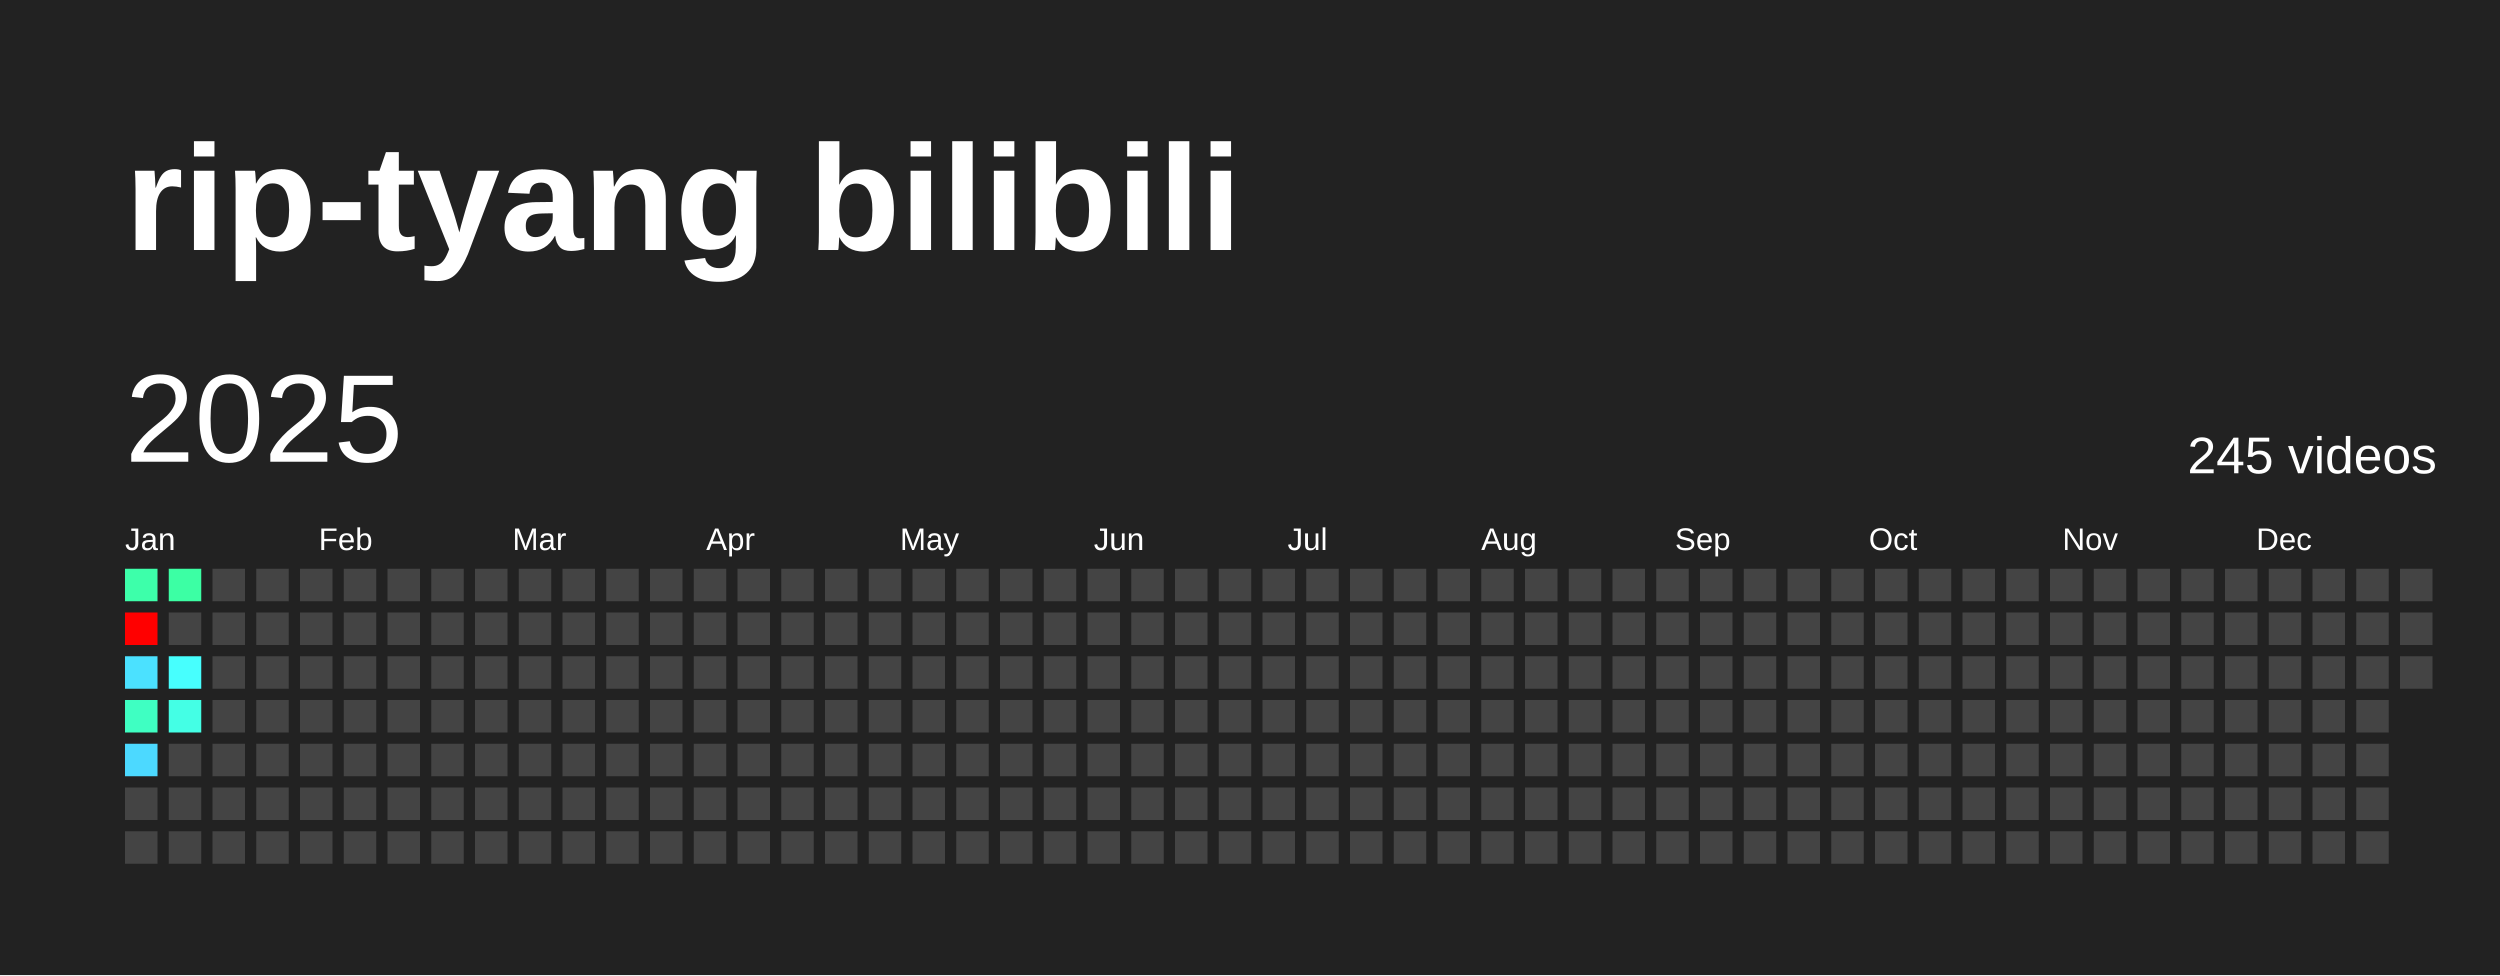
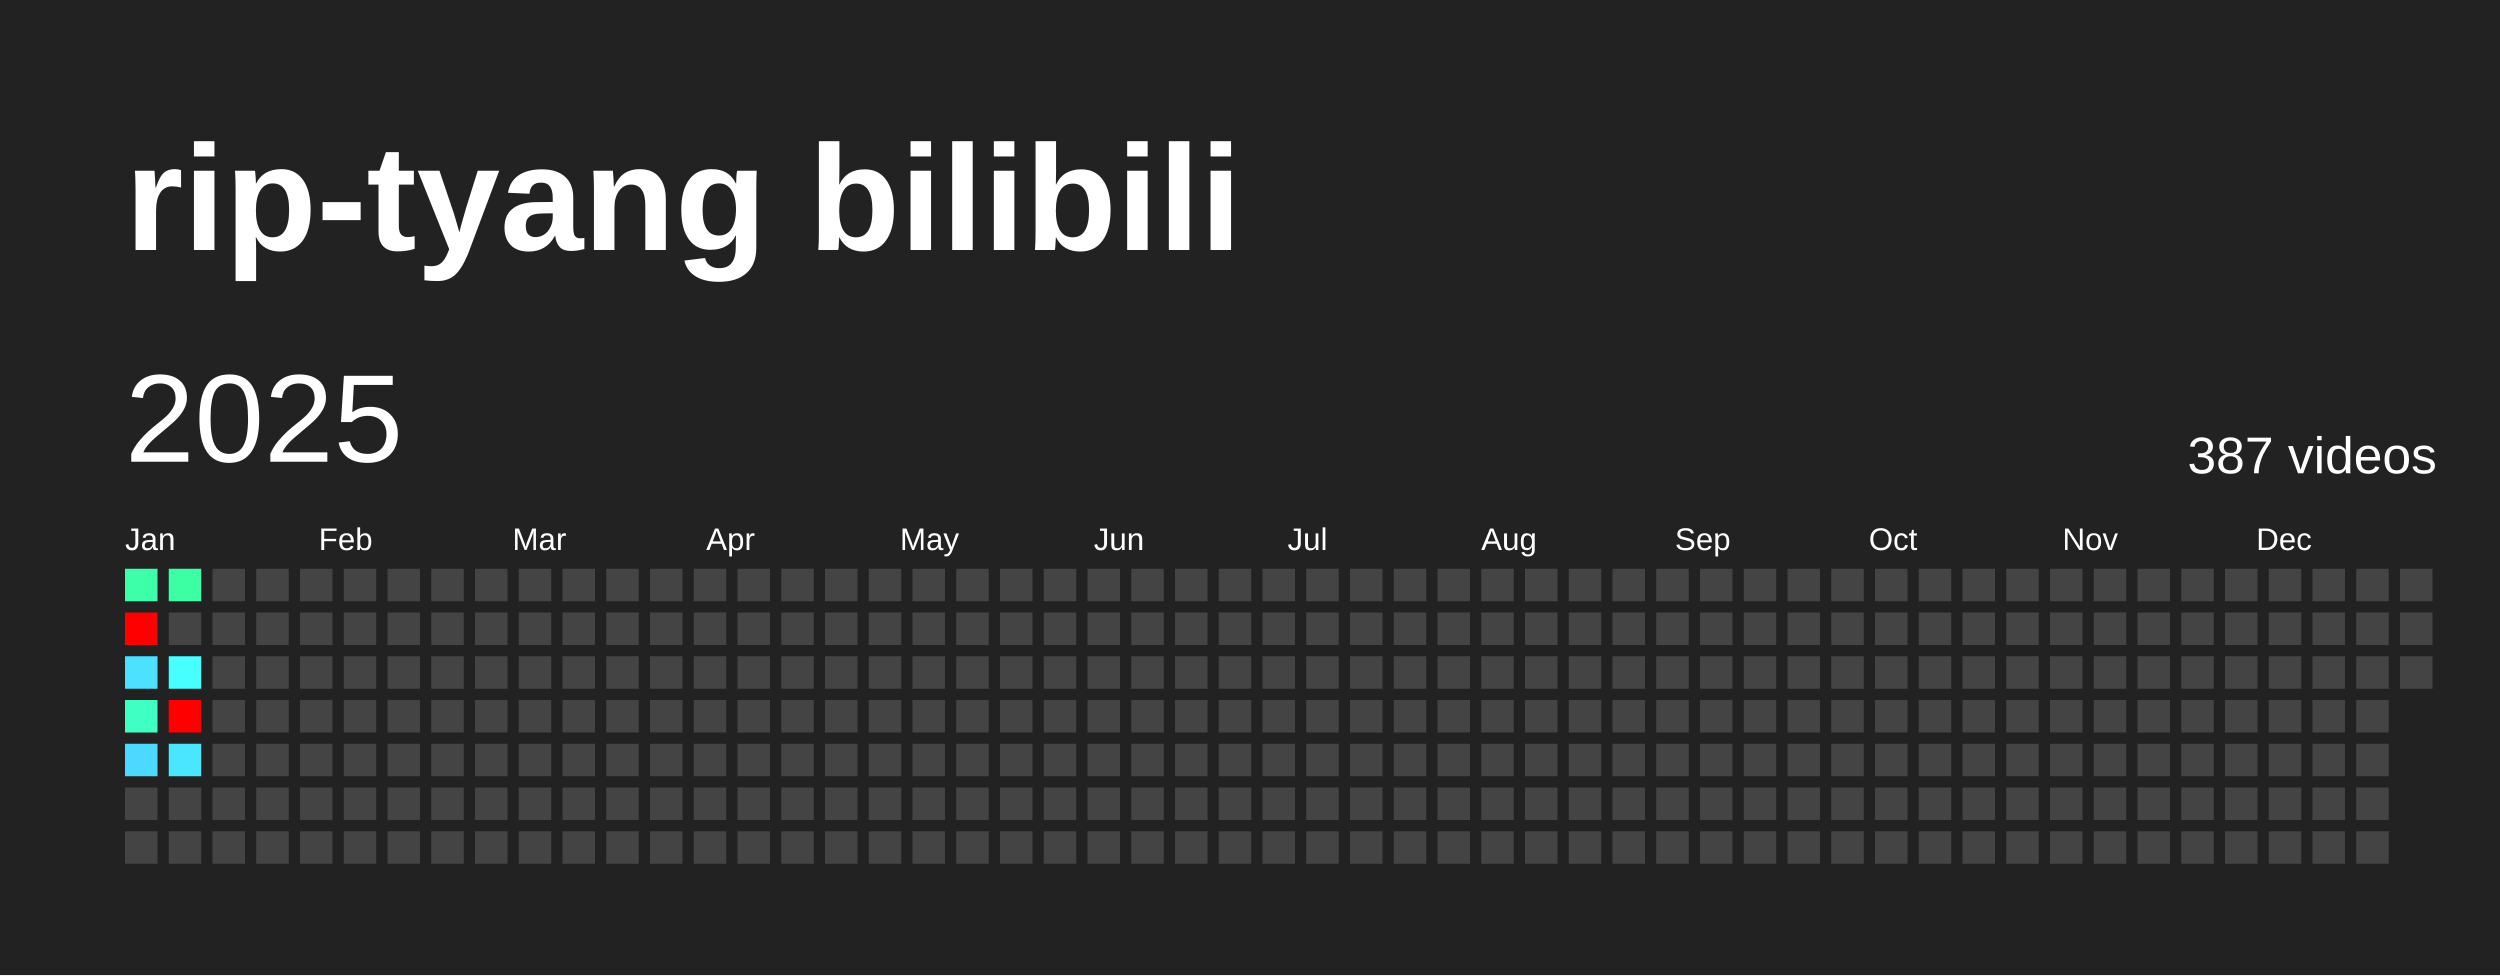
<svg xmlns="http://www.w3.org/2000/svg" baseProfile="full" height="78mm" version="1.1" viewBox="0,0,200,78" width="200mm">
  <defs />
  <rect fill="#222222" height="78" width="200" x="0" y="0" />
  <text fill="#FFFFFF" style="font-size:12px; font-family:Arial; font-weight:bold;" x="10" y="20">rip-tyang bilibili</text>
  <text dominant-baseline="hanging" fill="#FFFFFF" style="font-size:10.0px; font-family:Arial;" x="10" y="30">2025</text>
-   <text dominant-baseline="hanging" fill="#FFFFFF" style="font-size:4.125px; font-family:Arial;" x="175" y="35">245 videos</text>
+   <text dominant-baseline="hanging" fill="#FFFFFF" style="font-size:4.125px; font-family:Arial;" x="175" y="35">387 videos</text>
  <text fill="#FFFFFF" style="font-size:2.5px; font-family:Arial" x="10.0" y="44">Jan</text>
  <text fill="#FFFFFF" style="font-size:2.5px; font-family:Arial" x="25.5" y="44">Feb</text>
  <text fill="#FFFFFF" style="font-size:2.5px; font-family:Arial" x="41.0" y="44">Mar</text>
  <text fill="#FFFFFF" style="font-size:2.5px; font-family:Arial" x="56.5" y="44">Apr</text>
  <text fill="#FFFFFF" style="font-size:2.5px; font-family:Arial" x="72.0" y="44">May</text>
  <text fill="#FFFFFF" style="font-size:2.5px; font-family:Arial" x="87.5" y="44">Jun</text>
  <text fill="#FFFFFF" style="font-size:2.5px; font-family:Arial" x="103.0" y="44">Jul</text>
  <text fill="#FFFFFF" style="font-size:2.5px; font-family:Arial" x="118.5" y="44">Aug</text>
  <text fill="#FFFFFF" style="font-size:2.5px; font-family:Arial" x="134.0" y="44">Sep</text>
  <text fill="#FFFFFF" style="font-size:2.5px; font-family:Arial" x="149.5" y="44">Oct</text>
  <text fill="#FFFFFF" style="font-size:2.5px; font-family:Arial" x="165.0" y="44">Nov</text>
  <text fill="#FFFFFF" style="font-size:2.5px; font-family:Arial" x="180.5" y="44">Dec</text>
  <rect fill="#3dffaa" height="2.6" width="2.6" x="10.0" y="45.5" />
  <rect fill="red" height="2.6" width="2.6" x="10.0" y="49.0" />
  <rect fill="#4be1ff" height="2.6" width="2.6" x="10.0" y="52.5" />
  <rect fill="#3fffc2" height="2.6" width="2.6" x="10.0" y="56.0" />
  <rect fill="#4cd9ff" height="2.6" width="2.6" x="10.0" y="59.5" />
  <rect fill="#444444" height="2.6" width="2.6" x="10.0" y="63.0" />
  <rect fill="#444444" height="2.6" width="2.6" x="10.0" y="66.5" />
  <rect fill="#3cffa4" height="2.6" width="2.6" x="13.5" y="45.5" />
  <rect fill="#444444" height="2.6" width="2.6" x="13.5" y="49.0" />
  <rect fill="#47fffe" height="2.6" width="2.6" x="13.5" y="52.5" />
-   <rect fill="#44ffe5" height="2.6" width="2.6" x="13.5" y="56.0" />
-   <rect fill="#444444" height="2.6" width="2.6" x="13.5" y="59.5" />
+   <rect fill="red" height="2.6" width="2.6" x="13.5" y="56.0" />
+   <rect fill="#4ae6ff" height="2.6" width="2.6" x="13.5" y="59.5" />
  <rect fill="#444444" height="2.6" width="2.6" x="13.5" y="63.0" />
  <rect fill="#444444" height="2.6" width="2.6" x="13.5" y="66.5" />
  <rect fill="#444444" height="2.6" width="2.6" x="17.0" y="45.5" />
  <rect fill="#444444" height="2.6" width="2.6" x="17.0" y="49.0" />
  <rect fill="#444444" height="2.6" width="2.6" x="17.0" y="52.5" />
  <rect fill="#444444" height="2.6" width="2.6" x="17.0" y="56.0" />
  <rect fill="#444444" height="2.6" width="2.6" x="17.0" y="59.5" />
  <rect fill="#444444" height="2.6" width="2.6" x="17.0" y="63.0" />
  <rect fill="#444444" height="2.6" width="2.6" x="17.0" y="66.5" />
  <rect fill="#444444" height="2.6" width="2.6" x="20.5" y="45.5" />
  <rect fill="#444444" height="2.6" width="2.6" x="20.5" y="49.0" />
  <rect fill="#444444" height="2.6" width="2.6" x="20.5" y="52.5" />
  <rect fill="#444444" height="2.6" width="2.6" x="20.5" y="56.0" />
  <rect fill="#444444" height="2.6" width="2.6" x="20.5" y="59.5" />
  <rect fill="#444444" height="2.6" width="2.6" x="20.5" y="63.0" />
  <rect fill="#444444" height="2.6" width="2.6" x="20.5" y="66.5" />
  <rect fill="#444444" height="2.6" width="2.6" x="24.0" y="45.5" />
  <rect fill="#444444" height="2.6" width="2.6" x="24.0" y="49.0" />
  <rect fill="#444444" height="2.6" width="2.6" x="24.0" y="52.5" />
  <rect fill="#444444" height="2.6" width="2.6" x="24.0" y="56.0" />
  <rect fill="#444444" height="2.6" width="2.6" x="24.0" y="59.5" />
  <rect fill="#444444" height="2.6" width="2.6" x="24.0" y="63.0" />
  <rect fill="#444444" height="2.6" width="2.6" x="24.0" y="66.5" />
  <rect fill="#444444" height="2.6" width="2.6" x="27.5" y="45.5" />
  <rect fill="#444444" height="2.6" width="2.6" x="27.5" y="49.0" />
  <rect fill="#444444" height="2.6" width="2.6" x="27.5" y="52.5" />
  <rect fill="#444444" height="2.6" width="2.6" x="27.5" y="56.0" />
  <rect fill="#444444" height="2.6" width="2.6" x="27.5" y="59.5" />
  <rect fill="#444444" height="2.6" width="2.6" x="27.5" y="63.0" />
  <rect fill="#444444" height="2.6" width="2.6" x="27.5" y="66.5" />
  <rect fill="#444444" height="2.6" width="2.6" x="31.0" y="45.5" />
  <rect fill="#444444" height="2.6" width="2.6" x="31.0" y="49.0" />
  <rect fill="#444444" height="2.6" width="2.6" x="31.0" y="52.5" />
  <rect fill="#444444" height="2.6" width="2.6" x="31.0" y="56.0" />
  <rect fill="#444444" height="2.6" width="2.6" x="31.0" y="59.5" />
  <rect fill="#444444" height="2.6" width="2.6" x="31.0" y="63.0" />
  <rect fill="#444444" height="2.6" width="2.6" x="31.0" y="66.5" />
  <rect fill="#444444" height="2.6" width="2.6" x="34.5" y="45.5" />
  <rect fill="#444444" height="2.6" width="2.6" x="34.5" y="49.0" />
  <rect fill="#444444" height="2.6" width="2.6" x="34.5" y="52.5" />
  <rect fill="#444444" height="2.6" width="2.6" x="34.5" y="56.0" />
  <rect fill="#444444" height="2.6" width="2.6" x="34.5" y="59.5" />
  <rect fill="#444444" height="2.6" width="2.6" x="34.5" y="63.0" />
  <rect fill="#444444" height="2.6" width="2.6" x="34.5" y="66.5" />
  <rect fill="#444444" height="2.6" width="2.6" x="38.0" y="45.5" />
  <rect fill="#444444" height="2.6" width="2.6" x="38.0" y="49.0" />
  <rect fill="#444444" height="2.6" width="2.6" x="38.0" y="52.5" />
  <rect fill="#444444" height="2.6" width="2.6" x="38.0" y="56.0" />
  <rect fill="#444444" height="2.6" width="2.6" x="38.0" y="59.5" />
  <rect fill="#444444" height="2.6" width="2.6" x="38.0" y="63.0" />
  <rect fill="#444444" height="2.6" width="2.6" x="38.0" y="66.5" />
  <rect fill="#444444" height="2.6" width="2.6" x="41.5" y="45.5" />
  <rect fill="#444444" height="2.6" width="2.6" x="41.5" y="49.0" />
  <rect fill="#444444" height="2.6" width="2.6" x="41.5" y="52.5" />
  <rect fill="#444444" height="2.6" width="2.6" x="41.5" y="56.0" />
  <rect fill="#444444" height="2.6" width="2.6" x="41.5" y="59.5" />
  <rect fill="#444444" height="2.6" width="2.6" x="41.5" y="63.0" />
  <rect fill="#444444" height="2.6" width="2.6" x="41.5" y="66.5" />
  <rect fill="#444444" height="2.6" width="2.6" x="45.0" y="45.5" />
  <rect fill="#444444" height="2.6" width="2.6" x="45.0" y="49.0" />
  <rect fill="#444444" height="2.6" width="2.6" x="45.0" y="52.5" />
  <rect fill="#444444" height="2.6" width="2.6" x="45.0" y="56.0" />
  <rect fill="#444444" height="2.6" width="2.6" x="45.0" y="59.5" />
  <rect fill="#444444" height="2.6" width="2.6" x="45.0" y="63.0" />
  <rect fill="#444444" height="2.6" width="2.6" x="45.0" y="66.5" />
  <rect fill="#444444" height="2.6" width="2.6" x="48.5" y="45.5" />
  <rect fill="#444444" height="2.6" width="2.6" x="48.5" y="49.0" />
  <rect fill="#444444" height="2.6" width="2.6" x="48.5" y="52.5" />
  <rect fill="#444444" height="2.6" width="2.6" x="48.5" y="56.0" />
  <rect fill="#444444" height="2.6" width="2.6" x="48.5" y="59.5" />
  <rect fill="#444444" height="2.6" width="2.6" x="48.5" y="63.0" />
  <rect fill="#444444" height="2.6" width="2.6" x="48.5" y="66.5" />
  <rect fill="#444444" height="2.6" width="2.6" x="52.0" y="45.5" />
  <rect fill="#444444" height="2.6" width="2.6" x="52.0" y="49.0" />
  <rect fill="#444444" height="2.6" width="2.6" x="52.0" y="52.5" />
  <rect fill="#444444" height="2.6" width="2.6" x="52.0" y="56.0" />
  <rect fill="#444444" height="2.6" width="2.6" x="52.0" y="59.5" />
  <rect fill="#444444" height="2.6" width="2.6" x="52.0" y="63.0" />
  <rect fill="#444444" height="2.6" width="2.6" x="52.0" y="66.5" />
  <rect fill="#444444" height="2.6" width="2.6" x="55.5" y="45.5" />
  <rect fill="#444444" height="2.6" width="2.6" x="55.5" y="49.0" />
  <rect fill="#444444" height="2.6" width="2.6" x="55.5" y="52.5" />
  <rect fill="#444444" height="2.6" width="2.6" x="55.5" y="56.0" />
  <rect fill="#444444" height="2.6" width="2.6" x="55.5" y="59.5" />
  <rect fill="#444444" height="2.6" width="2.6" x="55.5" y="63.0" />
  <rect fill="#444444" height="2.6" width="2.6" x="55.5" y="66.5" />
  <rect fill="#444444" height="2.6" width="2.6" x="59.0" y="45.5" />
  <rect fill="#444444" height="2.6" width="2.6" x="59.0" y="49.0" />
  <rect fill="#444444" height="2.6" width="2.6" x="59.0" y="52.5" />
  <rect fill="#444444" height="2.6" width="2.6" x="59.0" y="56.0" />
  <rect fill="#444444" height="2.6" width="2.6" x="59.0" y="59.5" />
  <rect fill="#444444" height="2.6" width="2.6" x="59.0" y="63.0" />
  <rect fill="#444444" height="2.6" width="2.6" x="59.0" y="66.5" />
  <rect fill="#444444" height="2.6" width="2.6" x="62.5" y="45.5" />
  <rect fill="#444444" height="2.6" width="2.6" x="62.5" y="49.0" />
  <rect fill="#444444" height="2.6" width="2.6" x="62.5" y="52.5" />
  <rect fill="#444444" height="2.6" width="2.6" x="62.5" y="56.0" />
  <rect fill="#444444" height="2.6" width="2.6" x="62.5" y="59.5" />
  <rect fill="#444444" height="2.6" width="2.6" x="62.5" y="63.0" />
  <rect fill="#444444" height="2.6" width="2.6" x="62.5" y="66.5" />
  <rect fill="#444444" height="2.6" width="2.6" x="66.0" y="45.5" />
  <rect fill="#444444" height="2.6" width="2.6" x="66.0" y="49.0" />
  <rect fill="#444444" height="2.6" width="2.6" x="66.0" y="52.5" />
  <rect fill="#444444" height="2.6" width="2.6" x="66.0" y="56.0" />
  <rect fill="#444444" height="2.6" width="2.6" x="66.0" y="59.5" />
  <rect fill="#444444" height="2.6" width="2.6" x="66.0" y="63.0" />
  <rect fill="#444444" height="2.6" width="2.6" x="66.0" y="66.5" />
  <rect fill="#444444" height="2.6" width="2.6" x="69.5" y="45.5" />
  <rect fill="#444444" height="2.6" width="2.6" x="69.5" y="49.0" />
  <rect fill="#444444" height="2.6" width="2.6" x="69.5" y="52.5" />
  <rect fill="#444444" height="2.6" width="2.6" x="69.5" y="56.0" />
  <rect fill="#444444" height="2.6" width="2.6" x="69.5" y="59.5" />
  <rect fill="#444444" height="2.6" width="2.6" x="69.5" y="63.0" />
  <rect fill="#444444" height="2.6" width="2.6" x="69.5" y="66.5" />
  <rect fill="#444444" height="2.6" width="2.6" x="73.0" y="45.5" />
  <rect fill="#444444" height="2.6" width="2.6" x="73.0" y="49.0" />
  <rect fill="#444444" height="2.6" width="2.6" x="73.0" y="52.5" />
  <rect fill="#444444" height="2.6" width="2.6" x="73.0" y="56.0" />
  <rect fill="#444444" height="2.6" width="2.6" x="73.0" y="59.5" />
  <rect fill="#444444" height="2.6" width="2.6" x="73.0" y="63.0" />
  <rect fill="#444444" height="2.6" width="2.6" x="73.0" y="66.5" />
  <rect fill="#444444" height="2.6" width="2.6" x="76.5" y="45.5" />
  <rect fill="#444444" height="2.6" width="2.6" x="76.5" y="49.0" />
  <rect fill="#444444" height="2.6" width="2.6" x="76.5" y="52.5" />
  <rect fill="#444444" height="2.6" width="2.6" x="76.5" y="56.0" />
  <rect fill="#444444" height="2.6" width="2.6" x="76.5" y="59.5" />
  <rect fill="#444444" height="2.6" width="2.6" x="76.5" y="63.0" />
  <rect fill="#444444" height="2.6" width="2.6" x="76.5" y="66.5" />
  <rect fill="#444444" height="2.6" width="2.6" x="80.0" y="45.5" />
  <rect fill="#444444" height="2.6" width="2.6" x="80.0" y="49.0" />
  <rect fill="#444444" height="2.6" width="2.6" x="80.0" y="52.5" />
  <rect fill="#444444" height="2.6" width="2.6" x="80.0" y="56.0" />
  <rect fill="#444444" height="2.6" width="2.6" x="80.0" y="59.5" />
  <rect fill="#444444" height="2.6" width="2.6" x="80.0" y="63.0" />
  <rect fill="#444444" height="2.6" width="2.6" x="80.0" y="66.5" />
  <rect fill="#444444" height="2.6" width="2.6" x="83.5" y="45.5" />
  <rect fill="#444444" height="2.6" width="2.6" x="83.5" y="49.0" />
  <rect fill="#444444" height="2.6" width="2.6" x="83.5" y="52.5" />
  <rect fill="#444444" height="2.6" width="2.6" x="83.5" y="56.0" />
  <rect fill="#444444" height="2.6" width="2.6" x="83.5" y="59.5" />
  <rect fill="#444444" height="2.6" width="2.6" x="83.5" y="63.0" />
  <rect fill="#444444" height="2.6" width="2.6" x="83.5" y="66.5" />
  <rect fill="#444444" height="2.6" width="2.6" x="87.0" y="45.5" />
  <rect fill="#444444" height="2.6" width="2.6" x="87.0" y="49.0" />
  <rect fill="#444444" height="2.6" width="2.6" x="87.0" y="52.5" />
  <rect fill="#444444" height="2.6" width="2.6" x="87.0" y="56.0" />
  <rect fill="#444444" height="2.6" width="2.6" x="87.0" y="59.5" />
  <rect fill="#444444" height="2.6" width="2.6" x="87.0" y="63.0" />
  <rect fill="#444444" height="2.6" width="2.6" x="87.0" y="66.5" />
  <rect fill="#444444" height="2.6" width="2.6" x="90.5" y="45.5" />
  <rect fill="#444444" height="2.6" width="2.6" x="90.5" y="49.0" />
  <rect fill="#444444" height="2.6" width="2.6" x="90.5" y="52.5" />
  <rect fill="#444444" height="2.6" width="2.6" x="90.5" y="56.0" />
  <rect fill="#444444" height="2.6" width="2.6" x="90.5" y="59.5" />
  <rect fill="#444444" height="2.6" width="2.6" x="90.5" y="63.0" />
  <rect fill="#444444" height="2.6" width="2.6" x="90.5" y="66.5" />
  <rect fill="#444444" height="2.6" width="2.6" x="94.0" y="45.5" />
  <rect fill="#444444" height="2.6" width="2.6" x="94.0" y="49.0" />
  <rect fill="#444444" height="2.6" width="2.6" x="94.0" y="52.5" />
  <rect fill="#444444" height="2.6" width="2.6" x="94.0" y="56.0" />
  <rect fill="#444444" height="2.6" width="2.6" x="94.0" y="59.5" />
  <rect fill="#444444" height="2.6" width="2.6" x="94.0" y="63.0" />
  <rect fill="#444444" height="2.6" width="2.6" x="94.0" y="66.5" />
  <rect fill="#444444" height="2.6" width="2.6" x="97.5" y="45.5" />
  <rect fill="#444444" height="2.6" width="2.6" x="97.5" y="49.0" />
  <rect fill="#444444" height="2.6" width="2.6" x="97.5" y="52.5" />
  <rect fill="#444444" height="2.6" width="2.6" x="97.5" y="56.0" />
  <rect fill="#444444" height="2.6" width="2.6" x="97.5" y="59.5" />
  <rect fill="#444444" height="2.6" width="2.6" x="97.5" y="63.0" />
  <rect fill="#444444" height="2.6" width="2.6" x="97.5" y="66.5" />
  <rect fill="#444444" height="2.6" width="2.6" x="101.0" y="45.5" />
  <rect fill="#444444" height="2.6" width="2.6" x="101.0" y="49.0" />
  <rect fill="#444444" height="2.6" width="2.6" x="101.0" y="52.5" />
  <rect fill="#444444" height="2.6" width="2.6" x="101.0" y="56.0" />
  <rect fill="#444444" height="2.6" width="2.6" x="101.0" y="59.5" />
  <rect fill="#444444" height="2.6" width="2.6" x="101.0" y="63.0" />
  <rect fill="#444444" height="2.6" width="2.6" x="101.0" y="66.5" />
  <rect fill="#444444" height="2.6" width="2.6" x="104.5" y="45.5" />
  <rect fill="#444444" height="2.6" width="2.6" x="104.5" y="49.0" />
  <rect fill="#444444" height="2.6" width="2.6" x="104.5" y="52.5" />
  <rect fill="#444444" height="2.6" width="2.6" x="104.5" y="56.0" />
  <rect fill="#444444" height="2.6" width="2.6" x="104.5" y="59.5" />
  <rect fill="#444444" height="2.6" width="2.6" x="104.5" y="63.0" />
  <rect fill="#444444" height="2.6" width="2.6" x="104.5" y="66.5" />
  <rect fill="#444444" height="2.6" width="2.6" x="108.0" y="45.5" />
  <rect fill="#444444" height="2.6" width="2.6" x="108.0" y="49.0" />
  <rect fill="#444444" height="2.6" width="2.6" x="108.0" y="52.5" />
  <rect fill="#444444" height="2.6" width="2.6" x="108.0" y="56.0" />
  <rect fill="#444444" height="2.6" width="2.6" x="108.0" y="59.5" />
  <rect fill="#444444" height="2.6" width="2.6" x="108.0" y="63.0" />
  <rect fill="#444444" height="2.6" width="2.6" x="108.0" y="66.5" />
  <rect fill="#444444" height="2.6" width="2.6" x="111.5" y="45.5" />
  <rect fill="#444444" height="2.6" width="2.6" x="111.5" y="49.0" />
  <rect fill="#444444" height="2.6" width="2.6" x="111.5" y="52.5" />
  <rect fill="#444444" height="2.6" width="2.6" x="111.5" y="56.0" />
  <rect fill="#444444" height="2.6" width="2.6" x="111.5" y="59.5" />
  <rect fill="#444444" height="2.6" width="2.6" x="111.5" y="63.0" />
  <rect fill="#444444" height="2.6" width="2.6" x="111.5" y="66.5" />
  <rect fill="#444444" height="2.6" width="2.6" x="115.0" y="45.5" />
  <rect fill="#444444" height="2.6" width="2.6" x="115.0" y="49.0" />
  <rect fill="#444444" height="2.6" width="2.6" x="115.0" y="52.5" />
  <rect fill="#444444" height="2.6" width="2.6" x="115.0" y="56.0" />
  <rect fill="#444444" height="2.6" width="2.6" x="115.0" y="59.5" />
  <rect fill="#444444" height="2.6" width="2.6" x="115.0" y="63.0" />
  <rect fill="#444444" height="2.6" width="2.6" x="115.0" y="66.5" />
  <rect fill="#444444" height="2.6" width="2.6" x="118.5" y="45.5" />
  <rect fill="#444444" height="2.6" width="2.6" x="118.5" y="49.0" />
  <rect fill="#444444" height="2.6" width="2.6" x="118.5" y="52.5" />
  <rect fill="#444444" height="2.6" width="2.6" x="118.5" y="56.0" />
  <rect fill="#444444" height="2.6" width="2.6" x="118.5" y="59.5" />
  <rect fill="#444444" height="2.6" width="2.6" x="118.5" y="63.0" />
  <rect fill="#444444" height="2.6" width="2.6" x="118.5" y="66.5" />
  <rect fill="#444444" height="2.6" width="2.6" x="122.0" y="45.5" />
  <rect fill="#444444" height="2.6" width="2.6" x="122.0" y="49.0" />
  <rect fill="#444444" height="2.6" width="2.6" x="122.0" y="52.5" />
  <rect fill="#444444" height="2.6" width="2.6" x="122.0" y="56.0" />
  <rect fill="#444444" height="2.6" width="2.6" x="122.0" y="59.5" />
  <rect fill="#444444" height="2.6" width="2.6" x="122.0" y="63.0" />
  <rect fill="#444444" height="2.6" width="2.6" x="122.0" y="66.5" />
  <rect fill="#444444" height="2.6" width="2.6" x="125.5" y="45.5" />
  <rect fill="#444444" height="2.6" width="2.6" x="125.5" y="49.0" />
  <rect fill="#444444" height="2.6" width="2.6" x="125.5" y="52.5" />
  <rect fill="#444444" height="2.6" width="2.6" x="125.5" y="56.0" />
  <rect fill="#444444" height="2.6" width="2.6" x="125.5" y="59.5" />
  <rect fill="#444444" height="2.6" width="2.6" x="125.5" y="63.0" />
  <rect fill="#444444" height="2.6" width="2.6" x="125.5" y="66.5" />
  <rect fill="#444444" height="2.6" width="2.6" x="129.0" y="45.5" />
  <rect fill="#444444" height="2.6" width="2.6" x="129.0" y="49.0" />
  <rect fill="#444444" height="2.6" width="2.6" x="129.0" y="52.5" />
  <rect fill="#444444" height="2.6" width="2.6" x="129.0" y="56.0" />
  <rect fill="#444444" height="2.6" width="2.6" x="129.0" y="59.5" />
  <rect fill="#444444" height="2.6" width="2.6" x="129.0" y="63.0" />
  <rect fill="#444444" height="2.6" width="2.6" x="129.0" y="66.5" />
  <rect fill="#444444" height="2.6" width="2.6" x="132.5" y="45.5" />
  <rect fill="#444444" height="2.6" width="2.6" x="132.5" y="49.0" />
  <rect fill="#444444" height="2.6" width="2.6" x="132.5" y="52.5" />
  <rect fill="#444444" height="2.6" width="2.6" x="132.5" y="56.0" />
  <rect fill="#444444" height="2.6" width="2.6" x="132.5" y="59.5" />
  <rect fill="#444444" height="2.6" width="2.6" x="132.5" y="63.0" />
  <rect fill="#444444" height="2.6" width="2.6" x="132.5" y="66.5" />
  <rect fill="#444444" height="2.6" width="2.6" x="136.0" y="45.5" />
  <rect fill="#444444" height="2.6" width="2.6" x="136.0" y="49.0" />
  <rect fill="#444444" height="2.6" width="2.6" x="136.0" y="52.5" />
  <rect fill="#444444" height="2.6" width="2.6" x="136.0" y="56.0" />
  <rect fill="#444444" height="2.6" width="2.6" x="136.0" y="59.5" />
  <rect fill="#444444" height="2.6" width="2.6" x="136.0" y="63.0" />
  <rect fill="#444444" height="2.6" width="2.6" x="136.0" y="66.5" />
  <rect fill="#444444" height="2.6" width="2.6" x="139.5" y="45.5" />
  <rect fill="#444444" height="2.6" width="2.6" x="139.5" y="49.0" />
  <rect fill="#444444" height="2.6" width="2.6" x="139.5" y="52.5" />
  <rect fill="#444444" height="2.6" width="2.6" x="139.5" y="56.0" />
  <rect fill="#444444" height="2.6" width="2.6" x="139.5" y="59.5" />
  <rect fill="#444444" height="2.6" width="2.6" x="139.5" y="63.0" />
  <rect fill="#444444" height="2.6" width="2.6" x="139.5" y="66.5" />
  <rect fill="#444444" height="2.6" width="2.6" x="143.0" y="45.5" />
  <rect fill="#444444" height="2.6" width="2.6" x="143.0" y="49.0" />
  <rect fill="#444444" height="2.6" width="2.6" x="143.0" y="52.5" />
  <rect fill="#444444" height="2.6" width="2.6" x="143.0" y="56.0" />
  <rect fill="#444444" height="2.6" width="2.6" x="143.0" y="59.5" />
  <rect fill="#444444" height="2.6" width="2.6" x="143.0" y="63.0" />
  <rect fill="#444444" height="2.6" width="2.6" x="143.0" y="66.5" />
  <rect fill="#444444" height="2.6" width="2.6" x="146.5" y="45.5" />
  <rect fill="#444444" height="2.6" width="2.6" x="146.5" y="49.0" />
  <rect fill="#444444" height="2.6" width="2.6" x="146.5" y="52.5" />
  <rect fill="#444444" height="2.6" width="2.6" x="146.5" y="56.0" />
  <rect fill="#444444" height="2.6" width="2.6" x="146.5" y="59.5" />
  <rect fill="#444444" height="2.6" width="2.6" x="146.5" y="63.0" />
  <rect fill="#444444" height="2.6" width="2.6" x="146.5" y="66.5" />
  <rect fill="#444444" height="2.6" width="2.6" x="150.0" y="45.5" />
  <rect fill="#444444" height="2.6" width="2.6" x="150.0" y="49.0" />
  <rect fill="#444444" height="2.6" width="2.6" x="150.0" y="52.5" />
  <rect fill="#444444" height="2.6" width="2.6" x="150.0" y="56.0" />
  <rect fill="#444444" height="2.6" width="2.6" x="150.0" y="59.5" />
  <rect fill="#444444" height="2.6" width="2.6" x="150.0" y="63.0" />
  <rect fill="#444444" height="2.6" width="2.6" x="150.0" y="66.5" />
  <rect fill="#444444" height="2.6" width="2.6" x="153.5" y="45.5" />
  <rect fill="#444444" height="2.6" width="2.6" x="153.5" y="49.0" />
  <rect fill="#444444" height="2.6" width="2.6" x="153.5" y="52.5" />
  <rect fill="#444444" height="2.6" width="2.6" x="153.5" y="56.0" />
  <rect fill="#444444" height="2.6" width="2.6" x="153.5" y="59.5" />
  <rect fill="#444444" height="2.6" width="2.6" x="153.5" y="63.0" />
  <rect fill="#444444" height="2.6" width="2.6" x="153.5" y="66.5" />
  <rect fill="#444444" height="2.6" width="2.6" x="157.0" y="45.5" />
  <rect fill="#444444" height="2.6" width="2.6" x="157.0" y="49.0" />
  <rect fill="#444444" height="2.6" width="2.6" x="157.0" y="52.5" />
  <rect fill="#444444" height="2.6" width="2.6" x="157.0" y="56.0" />
  <rect fill="#444444" height="2.6" width="2.6" x="157.0" y="59.5" />
  <rect fill="#444444" height="2.6" width="2.6" x="157.0" y="63.0" />
  <rect fill="#444444" height="2.6" width="2.6" x="157.0" y="66.5" />
  <rect fill="#444444" height="2.6" width="2.6" x="160.5" y="45.5" />
  <rect fill="#444444" height="2.6" width="2.6" x="160.5" y="49.0" />
  <rect fill="#444444" height="2.6" width="2.6" x="160.5" y="52.5" />
  <rect fill="#444444" height="2.6" width="2.6" x="160.5" y="56.0" />
  <rect fill="#444444" height="2.6" width="2.6" x="160.5" y="59.5" />
  <rect fill="#444444" height="2.6" width="2.6" x="160.5" y="63.0" />
  <rect fill="#444444" height="2.6" width="2.6" x="160.5" y="66.5" />
  <rect fill="#444444" height="2.6" width="2.6" x="164.0" y="45.5" />
  <rect fill="#444444" height="2.6" width="2.6" x="164.0" y="49.0" />
  <rect fill="#444444" height="2.6" width="2.6" x="164.0" y="52.5" />
  <rect fill="#444444" height="2.6" width="2.6" x="164.0" y="56.0" />
  <rect fill="#444444" height="2.6" width="2.6" x="164.0" y="59.5" />
  <rect fill="#444444" height="2.6" width="2.6" x="164.0" y="63.0" />
  <rect fill="#444444" height="2.6" width="2.6" x="164.0" y="66.5" />
  <rect fill="#444444" height="2.6" width="2.6" x="167.5" y="45.5" />
  <rect fill="#444444" height="2.6" width="2.6" x="167.5" y="49.0" />
  <rect fill="#444444" height="2.6" width="2.6" x="167.5" y="52.5" />
  <rect fill="#444444" height="2.6" width="2.6" x="167.5" y="56.0" />
  <rect fill="#444444" height="2.6" width="2.6" x="167.5" y="59.5" />
  <rect fill="#444444" height="2.6" width="2.6" x="167.5" y="63.0" />
  <rect fill="#444444" height="2.6" width="2.6" x="167.5" y="66.5" />
  <rect fill="#444444" height="2.6" width="2.6" x="171.0" y="45.5" />
  <rect fill="#444444" height="2.6" width="2.6" x="171.0" y="49.0" />
  <rect fill="#444444" height="2.6" width="2.6" x="171.0" y="52.5" />
  <rect fill="#444444" height="2.6" width="2.6" x="171.0" y="56.0" />
  <rect fill="#444444" height="2.6" width="2.6" x="171.0" y="59.5" />
  <rect fill="#444444" height="2.6" width="2.6" x="171.0" y="63.0" />
  <rect fill="#444444" height="2.6" width="2.6" x="171.0" y="66.5" />
  <rect fill="#444444" height="2.6" width="2.6" x="174.5" y="45.5" />
  <rect fill="#444444" height="2.6" width="2.6" x="174.5" y="49.0" />
  <rect fill="#444444" height="2.6" width="2.6" x="174.5" y="52.5" />
  <rect fill="#444444" height="2.6" width="2.6" x="174.5" y="56.0" />
  <rect fill="#444444" height="2.6" width="2.6" x="174.5" y="59.5" />
  <rect fill="#444444" height="2.6" width="2.6" x="174.5" y="63.0" />
  <rect fill="#444444" height="2.6" width="2.6" x="174.5" y="66.5" />
  <rect fill="#444444" height="2.6" width="2.6" x="178.0" y="45.5" />
  <rect fill="#444444" height="2.6" width="2.6" x="178.0" y="49.0" />
  <rect fill="#444444" height="2.6" width="2.6" x="178.0" y="52.5" />
  <rect fill="#444444" height="2.6" width="2.6" x="178.0" y="56.0" />
  <rect fill="#444444" height="2.6" width="2.6" x="178.0" y="59.5" />
  <rect fill="#444444" height="2.6" width="2.6" x="178.0" y="63.0" />
  <rect fill="#444444" height="2.6" width="2.6" x="178.0" y="66.5" />
  <rect fill="#444444" height="2.6" width="2.6" x="181.5" y="45.5" />
  <rect fill="#444444" height="2.6" width="2.6" x="181.5" y="49.0" />
  <rect fill="#444444" height="2.6" width="2.6" x="181.5" y="52.5" />
  <rect fill="#444444" height="2.6" width="2.6" x="181.5" y="56.0" />
  <rect fill="#444444" height="2.6" width="2.6" x="181.5" y="59.5" />
  <rect fill="#444444" height="2.6" width="2.6" x="181.5" y="63.0" />
  <rect fill="#444444" height="2.6" width="2.6" x="181.5" y="66.5" />
  <rect fill="#444444" height="2.6" width="2.6" x="185.0" y="45.5" />
  <rect fill="#444444" height="2.6" width="2.6" x="185.0" y="49.0" />
  <rect fill="#444444" height="2.6" width="2.6" x="185.0" y="52.5" />
  <rect fill="#444444" height="2.6" width="2.6" x="185.0" y="56.0" />
  <rect fill="#444444" height="2.6" width="2.6" x="185.0" y="59.5" />
  <rect fill="#444444" height="2.6" width="2.6" x="185.0" y="63.0" />
  <rect fill="#444444" height="2.6" width="2.6" x="185.0" y="66.5" />
  <rect fill="#444444" height="2.6" width="2.6" x="188.5" y="45.5" />
  <rect fill="#444444" height="2.6" width="2.6" x="188.5" y="49.0" />
  <rect fill="#444444" height="2.6" width="2.6" x="188.5" y="52.5" />
  <rect fill="#444444" height="2.6" width="2.6" x="188.5" y="56.0" />
  <rect fill="#444444" height="2.6" width="2.6" x="188.5" y="59.5" />
  <rect fill="#444444" height="2.6" width="2.6" x="188.5" y="63.0" />
  <rect fill="#444444" height="2.6" width="2.6" x="188.5" y="66.5" />
  <rect fill="#444444" height="2.6" width="2.6" x="192.0" y="45.5" />
  <rect fill="#444444" height="2.6" width="2.6" x="192.0" y="49.0" />
  <rect fill="#444444" height="2.6" width="2.6" x="192.0" y="52.5" />
</svg>
